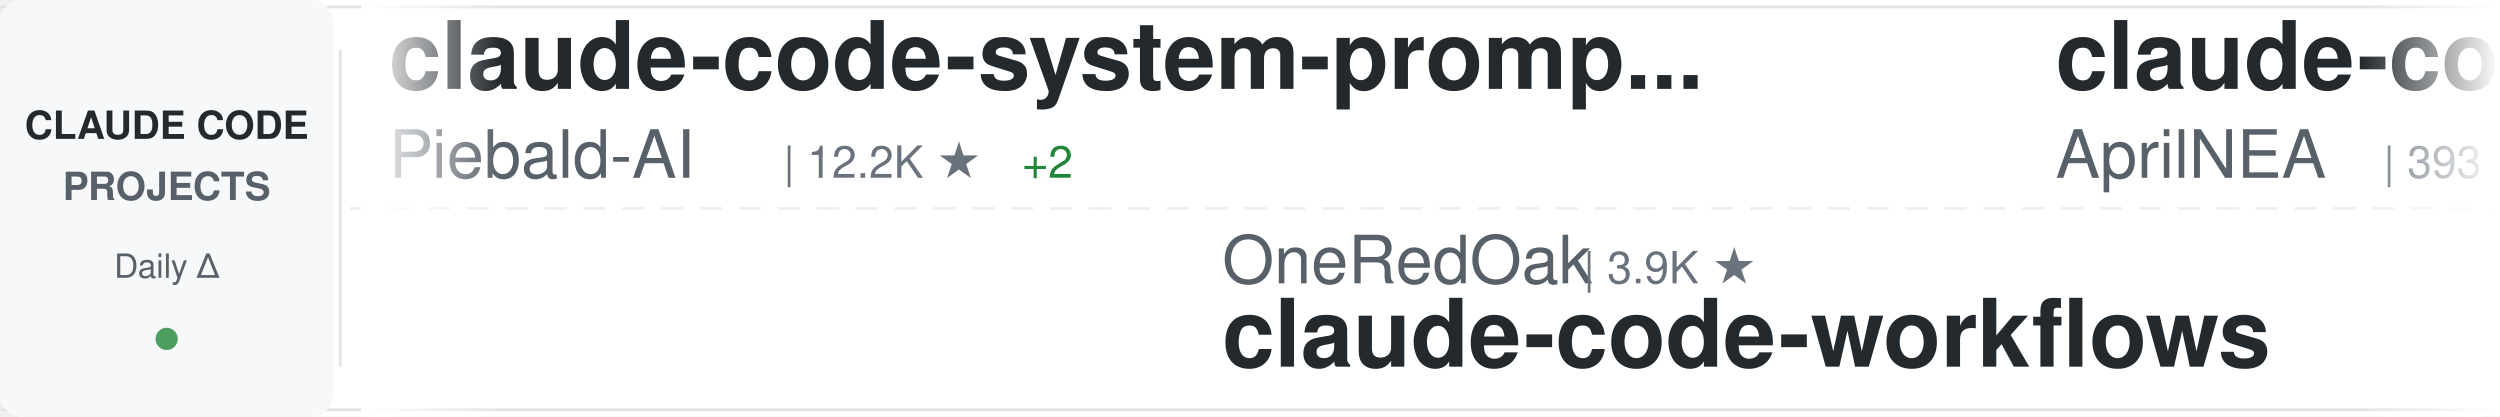
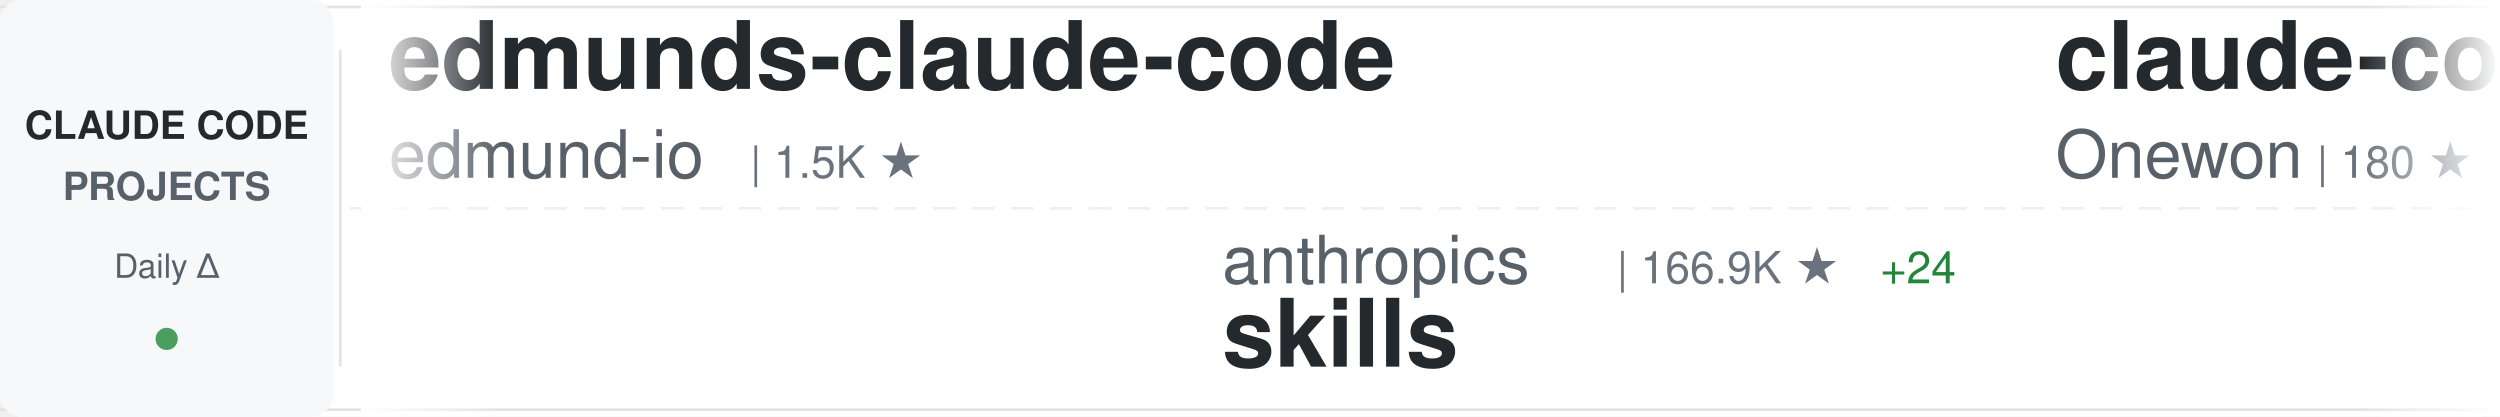
<svg xmlns="http://www.w3.org/2000/svg" width="900" height="150">
  <defs>
    <linearGradient id="awesomeLeftFade" x1="0%" y1="0%" x2="100%" y2="0%">
      <stop offset="0%" style="stop-color:#ffffff;stop-opacity:1" />
      <stop offset="100%" style="stop-color:#ffffff;stop-opacity:0" />
    </linearGradient>
    <linearGradient id="awesomeRightFade" x1="0%" y1="0%" x2="100%" y2="0%">
      <stop offset="0%" style="stop-color:#ffffff;stop-opacity:0" />
      <stop offset="100%" style="stop-color:#ffffff;stop-opacity:1" />
    </linearGradient>
  </defs>
  <rect width="900" height="150" fill="#ffffff" rx="8" />
  <rect x="0" y="2" width="900" height="1" fill="#e1e4e8" />
  <rect x="0" y="147" width="900" height="1" fill="#e1e4e8" />
  <line x1="0" y1="75" x2="900" y2="75" stroke="#e1e4e8" stroke-width="1" stroke-dasharray="8 6" opacity="0.6" />
  <rect x="0" y="0" width="120" height="150" fill="#f6f8fa" rx="8" />
  <text x="60" y="50" font-family="-apple-system, BlinkMacSystemFont, 'Segoe UI', Helvetica, Arial, sans-serif" font-size="14" font-weight="600" fill="#24292e" text-anchor="middle">CLAUDE CODE</text>
  <text x="60" y="72" font-family="-apple-system, BlinkMacSystemFont, 'Segoe UI', Helvetica, Arial, sans-serif" font-size="14" font-weight="600" fill="#586069" text-anchor="middle">PROJECTS</text>
  <text x="60" y="100" font-family="-apple-system, BlinkMacSystemFont, 'Segoe UI', Helvetica, Arial, sans-serif" font-size="12" font-weight="500" fill="#586069" text-anchor="middle">Daily Δ</text>
  <circle cx="60" cy="122" r="4" fill="#22863a" opacity="0.8" />
  <rect x="122" y="18" width="1" height="114" fill="#e1e4e8" />
  <clipPath id="awesomeTickerClip">
    <rect x="130" y="0" width="770" height="150" />
  </clipPath>
  <g clip-path="url(#awesomeTickerClip)">
    <g id="awesomeTickerItems">
      <animateTransform attributeName="transform" attributeType="XML" type="translate" from="0 0" to="-3000 0" dur="54s" repeatCount="indefinite" />
      <g transform="translate(0, 0)">
-         <text x="140" y="32" font-family="-apple-system, BlinkMacSystemFont, 'Segoe UI', Helvetica, Arial, sans-serif" font-size="34" font-weight="600" fill="#24292e">claude-code-system-promp...</text>
-         <text x="140" y="64" font-family="-apple-system, BlinkMacSystemFont, 'Segoe UI', Helvetica, Arial, sans-serif" font-size="24" font-weight="400" fill="#586069">Piebald-AI</text>
-         <text x="282" y="64" font-family="-apple-system, BlinkMacSystemFont, 'Segoe UI', Helvetica, Arial, sans-serif" font-size="16" font-weight="500" fill="#6a737d">| 12.2K ★</text>
-         <text x="368" y="64" font-family="-apple-system, BlinkMacSystemFont, 'Segoe UI', Helvetica, Arial, sans-serif" font-size="16" font-weight="500" fill="#22863a"> +2</text>
+         <text x="140" y="32" font-family="-apple-system, BlinkMacSystemFont, 'Segoe UI', Helvetica, Arial, sans-serif" font-size="34" font-weight="600" fill="#24292e">edmunds-claude-code</text>
+         <text x="140" y="64" font-family="-apple-system, BlinkMacSystemFont, 'Segoe UI', Helvetica, Arial, sans-serif" font-size="24" font-weight="400" fill="#586069">edmund-io</text>
+         <text x="270" y="64" font-family="-apple-system, BlinkMacSystemFont, 'Segoe UI', Helvetica, Arial, sans-serif" font-size="16" font-weight="500" fill="#6a737d">| 1.5K ★</text>
      </g>
      <g transform="translate(300, 0)">
-         <text x="140" y="102" font-family="-apple-system, BlinkMacSystemFont, 'Segoe UI', Helvetica, Arial, sans-serif" font-size="24" font-weight="400" fill="#586069">OneRedOak</text>
-         <text x="270" y="102" font-family="-apple-system, BlinkMacSystemFont, 'Segoe UI', Helvetica, Arial, sans-serif" font-size="16" font-weight="500" fill="#6a737d">| 3.9K ★</text>
-         <text x="140" y="132" font-family="-apple-system, BlinkMacSystemFont, 'Segoe UI', Helvetica, Arial, sans-serif" font-size="34" font-weight="600" fill="#24292e">claude-code-workflows</text>
+         <text x="140" y="102" font-family="-apple-system, BlinkMacSystemFont, 'Segoe UI', Helvetica, Arial, sans-serif" font-size="24" font-weight="400" fill="#586069">anthropics</text>
+         <text x="282" y="102" font-family="-apple-system, BlinkMacSystemFont, 'Segoe UI', Helvetica, Arial, sans-serif" font-size="16" font-weight="500" fill="#6a737d">| 166.9K ★</text>
+         <text x="377" y="102" font-family="-apple-system, BlinkMacSystemFont, 'Segoe UI', Helvetica, Arial, sans-serif" font-size="16" font-weight="500" fill="#22863a"> +24</text>
+         <text x="140" y="132" font-family="-apple-system, BlinkMacSystemFont, 'Segoe UI', Helvetica, Arial, sans-serif" font-size="34" font-weight="600" fill="#24292e">skills</text>
      </g>
      <g transform="translate(600, 0)">
-         <text x="140" y="32" font-family="-apple-system, BlinkMacSystemFont, 'Segoe UI', Helvetica, Arial, sans-serif" font-size="34" font-weight="600" fill="#24292e">claude-code-source</text>
-         <text x="140" y="64" font-family="-apple-system, BlinkMacSystemFont, 'Segoe UI', Helvetica, Arial, sans-serif" font-size="24" font-weight="400" fill="#586069">AprilNEA</text>
-         <text x="258" y="64" font-family="-apple-system, BlinkMacSystemFont, 'Segoe UI', Helvetica, Arial, sans-serif" font-size="16" font-weight="500" fill="#6a737d">| 393 ★</text>
+         <text x="140" y="32" font-family="-apple-system, BlinkMacSystemFont, 'Segoe UI', Helvetica, Arial, sans-serif" font-size="34" font-weight="600" fill="#24292e">claude-code</text>
+         <text x="140" y="64" font-family="-apple-system, BlinkMacSystemFont, 'Segoe UI', Helvetica, Arial, sans-serif" font-size="24" font-weight="400" fill="#586069">Onewon</text>
+         <text x="234" y="64" font-family="-apple-system, BlinkMacSystemFont, 'Segoe UI', Helvetica, Arial, sans-serif" font-size="16" font-weight="500" fill="#6a737d">| 180 ★</text>
      </g>
      <g transform="translate(900, 0)">
-         <text x="140" y="102" font-family="-apple-system, BlinkMacSystemFont, 'Segoe UI', Helvetica, Arial, sans-serif" font-size="24" font-weight="400" fill="#586069">mehmoodosman</text>
-         <text x="306" y="102" font-family="-apple-system, BlinkMacSystemFont, 'Segoe UI', Helvetica, Arial, sans-serif" font-size="16" font-weight="500" fill="#6a737d">| 172 ★</text>
-         <text x="140" y="132" font-family="-apple-system, BlinkMacSystemFont, 'Segoe UI', Helvetica, Arial, sans-serif" font-size="34" font-weight="600" fill="#24292e">claude-code</text>
+         <text x="140" y="102" font-family="-apple-system, BlinkMacSystemFont, 'Segoe UI', Helvetica, Arial, sans-serif" font-size="24" font-weight="400" fill="#586069">nicedreamzapp</text>
+         <text x="318" y="102" font-family="-apple-system, BlinkMacSystemFont, 'Segoe UI', Helvetica, Arial, sans-serif" font-size="16" font-weight="500" fill="#6a737d">| 3.2K ★</text>
+         <text x="395" y="102" font-family="-apple-system, BlinkMacSystemFont, 'Segoe UI', Helvetica, Arial, sans-serif" font-size="16" font-weight="500" fill="#22863a"> +3</text>
+         <text x="140" y="132" font-family="-apple-system, BlinkMacSystemFont, 'Segoe UI', Helvetica, Arial, sans-serif" font-size="34" font-weight="600" fill="#24292e">claude-code-local</text>
      </g>
      <g transform="translate(1200, 0)">
-         <text x="140" y="32" font-family="-apple-system, BlinkMacSystemFont, 'Segoe UI', Helvetica, Arial, sans-serif" font-size="34" font-weight="600" fill="#24292e">claude_code_src</text>
-         <text x="140" y="64" font-family="-apple-system, BlinkMacSystemFont, 'Segoe UI', Helvetica, Arial, sans-serif" font-size="24" font-weight="400" fill="#586069">ponponon</text>
-         <text x="258" y="64" font-family="-apple-system, BlinkMacSystemFont, 'Segoe UI', Helvetica, Arial, sans-serif" font-size="16" font-weight="500" fill="#6a737d">| 2.3K ★</text>
-         <text x="335" y="64" font-family="-apple-system, BlinkMacSystemFont, 'Segoe UI', Helvetica, Arial, sans-serif" font-size="16" font-weight="500" fill="#22863a"> +1</text>
+         <text x="140" y="32" font-family="-apple-system, BlinkMacSystemFont, 'Segoe UI', Helvetica, Arial, sans-serif" font-size="34" font-weight="600" fill="#24292e">Claude-code</text>
+         <text x="140" y="64" font-family="-apple-system, BlinkMacSystemFont, 'Segoe UI', Helvetica, Arial, sans-serif" font-size="24" font-weight="400" fill="#586069">zstmfhy</text>
+         <text x="246" y="64" font-family="-apple-system, BlinkMacSystemFont, 'Segoe UI', Helvetica, Arial, sans-serif" font-size="16" font-weight="500" fill="#6a737d">| 190 ★</text>
      </g>
      <g transform="translate(1500, 0)">
-         <text x="140" y="102" font-family="-apple-system, BlinkMacSystemFont, 'Segoe UI', Helvetica, Arial, sans-serif" font-size="24" font-weight="400" fill="#586069">jeremylongshore</text>
-         <text x="342" y="102" font-family="-apple-system, BlinkMacSystemFont, 'Segoe UI', Helvetica, Arial, sans-serif" font-size="16" font-weight="500" fill="#6a737d">| 2.6K ★</text>
-         <text x="419" y="102" font-family="-apple-system, BlinkMacSystemFont, 'Segoe UI', Helvetica, Arial, sans-serif" font-size="16" font-weight="500" fill="#22863a"> +1</text>
-         <text x="140" y="132" font-family="-apple-system, BlinkMacSystemFont, 'Segoe UI', Helvetica, Arial, sans-serif" font-size="34" font-weight="600" fill="#24292e">claude-code-plugins-plus...</text>
+         <text x="140" y="102" font-family="-apple-system, BlinkMacSystemFont, 'Segoe UI', Helvetica, Arial, sans-serif" font-size="24" font-weight="400" fill="#586069">xu-xiang</text>
+         <text x="258" y="102" font-family="-apple-system, BlinkMacSystemFont, 'Segoe UI', Helvetica, Arial, sans-serif" font-size="16" font-weight="500" fill="#6a737d">| 1.8K ★</text>
+         <text x="335" y="102" font-family="-apple-system, BlinkMacSystemFont, 'Segoe UI', Helvetica, Arial, sans-serif" font-size="16" font-weight="500" fill="#22863a"> +2</text>
+         <text x="140" y="132" font-family="-apple-system, BlinkMacSystemFont, 'Segoe UI', Helvetica, Arial, sans-serif" font-size="34" font-weight="600" fill="#24292e">everything-claude-code-z...</text>
      </g>
      <g transform="translate(1800, 0)">
-         <text x="140" y="32" font-family="-apple-system, BlinkMacSystemFont, 'Segoe UI', Helvetica, Arial, sans-serif" font-size="34" font-weight="600" fill="#24292e">claude-code-local</text>
-         <text x="140" y="64" font-family="-apple-system, BlinkMacSystemFont, 'Segoe UI', Helvetica, Arial, sans-serif" font-size="24" font-weight="400" fill="#586069">nicedreamzapp</text>
-         <text x="318" y="64" font-family="-apple-system, BlinkMacSystemFont, 'Segoe UI', Helvetica, Arial, sans-serif" font-size="16" font-weight="500" fill="#6a737d">| 3.2K ★</text>
-         <text x="395" y="64" font-family="-apple-system, BlinkMacSystemFont, 'Segoe UI', Helvetica, Arial, sans-serif" font-size="16" font-weight="500" fill="#22863a"> +5</text>
+         <text x="140" y="32" font-family="-apple-system, BlinkMacSystemFont, 'Segoe UI', Helvetica, Arial, sans-serif" font-size="34" font-weight="600" fill="#24292e">claude-code-analysis</text>
+         <text x="140" y="64" font-family="-apple-system, BlinkMacSystemFont, 'Segoe UI', Helvetica, Arial, sans-serif" font-size="24" font-weight="400" fill="#586069">liuup</text>
+         <text x="222" y="64" font-family="-apple-system, BlinkMacSystemFont, 'Segoe UI', Helvetica, Arial, sans-serif" font-size="16" font-weight="500" fill="#6a737d">| 3.7K ★</text>
+         <text x="299" y="64" font-family="-apple-system, BlinkMacSystemFont, 'Segoe UI', Helvetica, Arial, sans-serif" font-size="16" font-weight="500" fill="#22863a"> +1</text>
      </g>
      <g transform="translate(2100, 0)">
-         <text x="140" y="102" font-family="-apple-system, BlinkMacSystemFont, 'Segoe UI', Helvetica, Arial, sans-serif" font-size="24" font-weight="400" fill="#586069">affaan-m</text>
-         <text x="258" y="102" font-family="-apple-system, BlinkMacSystemFont, 'Segoe UI', Helvetica, Arial, sans-serif" font-size="16" font-weight="500" fill="#6a737d">| 238.5K ★</text>
-         <text x="353" y="102" font-family="-apple-system, BlinkMacSystemFont, 'Segoe UI', Helvetica, Arial, sans-serif" font-size="16" font-weight="500" fill="#22863a"> +75</text>
-         <text x="140" y="132" font-family="-apple-system, BlinkMacSystemFont, 'Segoe UI', Helvetica, Arial, sans-serif" font-size="34" font-weight="600" fill="#24292e">ECC</text>
+         <text x="140" y="102" font-family="-apple-system, BlinkMacSystemFont, 'Segoe UI', Helvetica, Arial, sans-serif" font-size="24" font-weight="400" fill="#586069">Windy3f3f3f3f</text>
+         <text x="318" y="102" font-family="-apple-system, BlinkMacSystemFont, 'Segoe UI', Helvetica, Arial, sans-serif" font-size="16" font-weight="500" fill="#6a737d">| 3.4K ★</text>
+         <text x="395" y="102" font-family="-apple-system, BlinkMacSystemFont, 'Segoe UI', Helvetica, Arial, sans-serif" font-size="16" font-weight="500" fill="#22863a"> +1</text>
+         <text x="140" y="132" font-family="-apple-system, BlinkMacSystemFont, 'Segoe UI', Helvetica, Arial, sans-serif" font-size="34" font-weight="600" fill="#24292e">how-claude-code-works</text>
      </g>
      <g transform="translate(2400, 0)">
-         <text x="140" y="32" font-family="-apple-system, BlinkMacSystemFont, 'Segoe UI', Helvetica, Arial, sans-serif" font-size="34" font-weight="600" fill="#24292e">sc-claude-code-files</text>
-         <text x="140" y="64" font-family="-apple-system, BlinkMacSystemFont, 'Segoe UI', Helvetica, Arial, sans-serif" font-size="24" font-weight="400" fill="#586069">https-deeplearning-ai</text>
-         <text x="414" y="64" font-family="-apple-system, BlinkMacSystemFont, 'Segoe UI', Helvetica, Arial, sans-serif" font-size="16" font-weight="500" fill="#6a737d">| 538 ★</text>
+         <text x="140" y="32" font-family="-apple-system, BlinkMacSystemFont, 'Segoe UI', Helvetica, Arial, sans-serif" font-size="34" font-weight="600" fill="#24292e">claude-coder</text>
+         <text x="140" y="64" font-family="-apple-system, BlinkMacSystemFont, 'Segoe UI', Helvetica, Arial, sans-serif" font-size="24" font-weight="400" fill="#586069">kodu-ai</text>
+         <text x="246" y="64" font-family="-apple-system, BlinkMacSystemFont, 'Segoe UI', Helvetica, Arial, sans-serif" font-size="16" font-weight="500" fill="#6a737d">| 5.2K ★</text>
      </g>
      <g transform="translate(2700, 0)">
-         <text x="140" y="102" font-family="-apple-system, BlinkMacSystemFont, 'Segoe UI', Helvetica, Arial, sans-serif" font-size="24" font-weight="400" fill="#586069">darcyegb</text>
-         <text x="258" y="102" font-family="-apple-system, BlinkMacSystemFont, 'Segoe UI', Helvetica, Arial, sans-serif" font-size="16" font-weight="500" fill="#6a737d">| 756 ★</text>
-         <text x="140" y="132" font-family="-apple-system, BlinkMacSystemFont, 'Segoe UI', Helvetica, Arial, sans-serif" font-size="34" font-weight="600" fill="#24292e">ClaudeCodeAgents</text>
+         <text x="140" y="102" font-family="-apple-system, BlinkMacSystemFont, 'Segoe UI', Helvetica, Arial, sans-serif" font-size="24" font-weight="400" fill="#586069">SeemSeam</text>
+         <text x="258" y="102" font-family="-apple-system, BlinkMacSystemFont, 'Segoe UI', Helvetica, Arial, sans-serif" font-size="16" font-weight="500" fill="#6a737d">| 3.4K ★</text>
+         <text x="335" y="102" font-family="-apple-system, BlinkMacSystemFont, 'Segoe UI', Helvetica, Arial, sans-serif" font-size="16" font-weight="500" fill="#22863a"> +1</text>
+         <text x="140" y="132" font-family="-apple-system, BlinkMacSystemFont, 'Segoe UI', Helvetica, Arial, sans-serif" font-size="34" font-weight="600" fill="#24292e">claude_codex_bridge</text>
      </g>
      <g transform="translate(3000, 0)">
-         <text x="140" y="32" font-family="-apple-system, BlinkMacSystemFont, 'Segoe UI', Helvetica, Arial, sans-serif" font-size="34" font-weight="600" fill="#24292e">claude-code-system-promp...</text>
-         <text x="140" y="64" font-family="-apple-system, BlinkMacSystemFont, 'Segoe UI', Helvetica, Arial, sans-serif" font-size="24" font-weight="400" fill="#586069">Piebald-AI</text>
-         <text x="282" y="64" font-family="-apple-system, BlinkMacSystemFont, 'Segoe UI', Helvetica, Arial, sans-serif" font-size="16" font-weight="500" fill="#6a737d">| 12.2K ★</text>
-         <text x="368" y="64" font-family="-apple-system, BlinkMacSystemFont, 'Segoe UI', Helvetica, Arial, sans-serif" font-size="16" font-weight="500" fill="#22863a"> +2</text>
+         <text x="140" y="32" font-family="-apple-system, BlinkMacSystemFont, 'Segoe UI', Helvetica, Arial, sans-serif" font-size="34" font-weight="600" fill="#24292e">edmunds-claude-code</text>
+         <text x="140" y="64" font-family="-apple-system, BlinkMacSystemFont, 'Segoe UI', Helvetica, Arial, sans-serif" font-size="24" font-weight="400" fill="#586069">edmund-io</text>
+         <text x="270" y="64" font-family="-apple-system, BlinkMacSystemFont, 'Segoe UI', Helvetica, Arial, sans-serif" font-size="16" font-weight="500" fill="#6a737d">| 1.5K ★</text>
      </g>
      <g transform="translate(3300, 0)">
-         <text x="140" y="102" font-family="-apple-system, BlinkMacSystemFont, 'Segoe UI', Helvetica, Arial, sans-serif" font-size="24" font-weight="400" fill="#586069">OneRedOak</text>
-         <text x="270" y="102" font-family="-apple-system, BlinkMacSystemFont, 'Segoe UI', Helvetica, Arial, sans-serif" font-size="16" font-weight="500" fill="#6a737d">| 3.9K ★</text>
-         <text x="140" y="132" font-family="-apple-system, BlinkMacSystemFont, 'Segoe UI', Helvetica, Arial, sans-serif" font-size="34" font-weight="600" fill="#24292e">claude-code-workflows</text>
+         <text x="140" y="102" font-family="-apple-system, BlinkMacSystemFont, 'Segoe UI', Helvetica, Arial, sans-serif" font-size="24" font-weight="400" fill="#586069">anthropics</text>
+         <text x="282" y="102" font-family="-apple-system, BlinkMacSystemFont, 'Segoe UI', Helvetica, Arial, sans-serif" font-size="16" font-weight="500" fill="#6a737d">| 166.9K ★</text>
+         <text x="377" y="102" font-family="-apple-system, BlinkMacSystemFont, 'Segoe UI', Helvetica, Arial, sans-serif" font-size="16" font-weight="500" fill="#22863a"> +24</text>
+         <text x="140" y="132" font-family="-apple-system, BlinkMacSystemFont, 'Segoe UI', Helvetica, Arial, sans-serif" font-size="34" font-weight="600" fill="#24292e">skills</text>
      </g>
      <g transform="translate(3600, 0)">
-         <text x="140" y="32" font-family="-apple-system, BlinkMacSystemFont, 'Segoe UI', Helvetica, Arial, sans-serif" font-size="34" font-weight="600" fill="#24292e">claude-code-source</text>
-         <text x="140" y="64" font-family="-apple-system, BlinkMacSystemFont, 'Segoe UI', Helvetica, Arial, sans-serif" font-size="24" font-weight="400" fill="#586069">AprilNEA</text>
-         <text x="258" y="64" font-family="-apple-system, BlinkMacSystemFont, 'Segoe UI', Helvetica, Arial, sans-serif" font-size="16" font-weight="500" fill="#6a737d">| 393 ★</text>
+         <text x="140" y="32" font-family="-apple-system, BlinkMacSystemFont, 'Segoe UI', Helvetica, Arial, sans-serif" font-size="34" font-weight="600" fill="#24292e">claude-code</text>
+         <text x="140" y="64" font-family="-apple-system, BlinkMacSystemFont, 'Segoe UI', Helvetica, Arial, sans-serif" font-size="24" font-weight="400" fill="#586069">Onewon</text>
+         <text x="234" y="64" font-family="-apple-system, BlinkMacSystemFont, 'Segoe UI', Helvetica, Arial, sans-serif" font-size="16" font-weight="500" fill="#6a737d">| 180 ★</text>
      </g>
      <g transform="translate(3900, 0)">
-         <text x="140" y="102" font-family="-apple-system, BlinkMacSystemFont, 'Segoe UI', Helvetica, Arial, sans-serif" font-size="24" font-weight="400" fill="#586069">mehmoodosman</text>
-         <text x="306" y="102" font-family="-apple-system, BlinkMacSystemFont, 'Segoe UI', Helvetica, Arial, sans-serif" font-size="16" font-weight="500" fill="#6a737d">| 172 ★</text>
-         <text x="140" y="132" font-family="-apple-system, BlinkMacSystemFont, 'Segoe UI', Helvetica, Arial, sans-serif" font-size="34" font-weight="600" fill="#24292e">claude-code</text>
+         <text x="140" y="102" font-family="-apple-system, BlinkMacSystemFont, 'Segoe UI', Helvetica, Arial, sans-serif" font-size="24" font-weight="400" fill="#586069">nicedreamzapp</text>
+         <text x="318" y="102" font-family="-apple-system, BlinkMacSystemFont, 'Segoe UI', Helvetica, Arial, sans-serif" font-size="16" font-weight="500" fill="#6a737d">| 3.2K ★</text>
+         <text x="395" y="102" font-family="-apple-system, BlinkMacSystemFont, 'Segoe UI', Helvetica, Arial, sans-serif" font-size="16" font-weight="500" fill="#22863a"> +3</text>
+         <text x="140" y="132" font-family="-apple-system, BlinkMacSystemFont, 'Segoe UI', Helvetica, Arial, sans-serif" font-size="34" font-weight="600" fill="#24292e">claude-code-local</text>
      </g>
    </g>
  </g>
  <rect x="130" y="0" width="50" height="150" fill="url(#awesomeLeftFade)" />
  <rect x="850" y="0" width="50" height="150" fill="url(#awesomeRightFade)" />
</svg>
